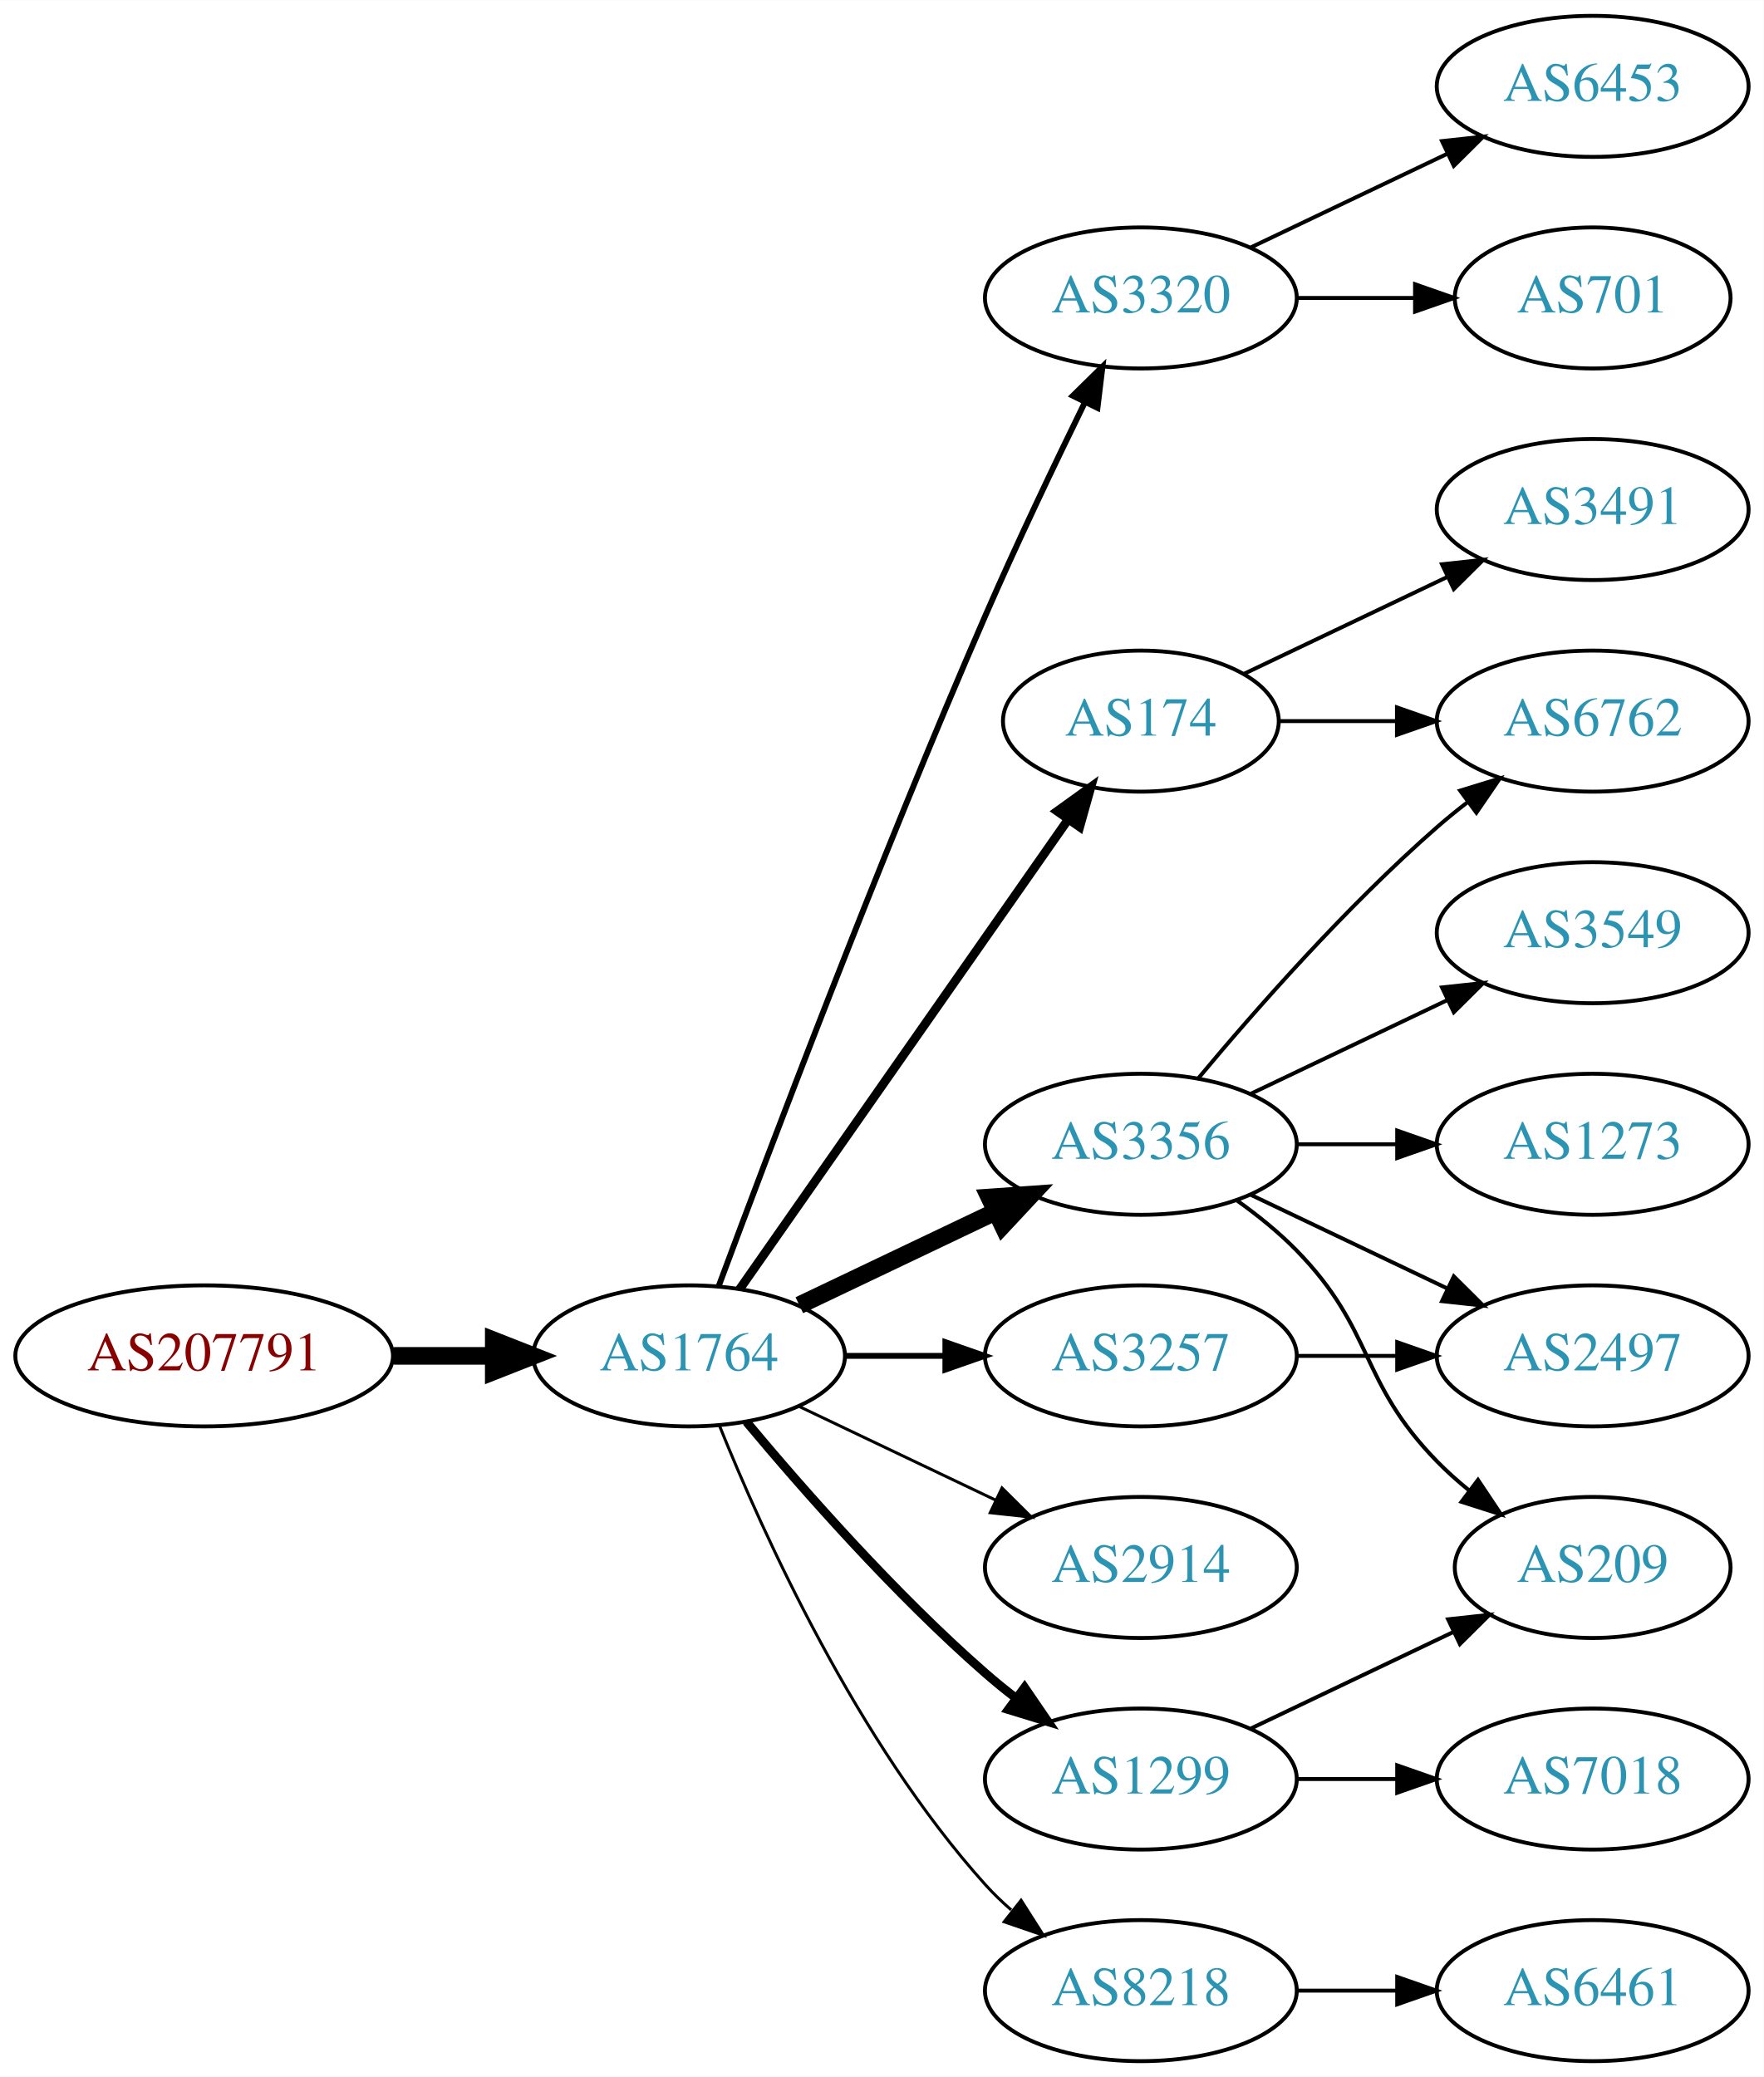
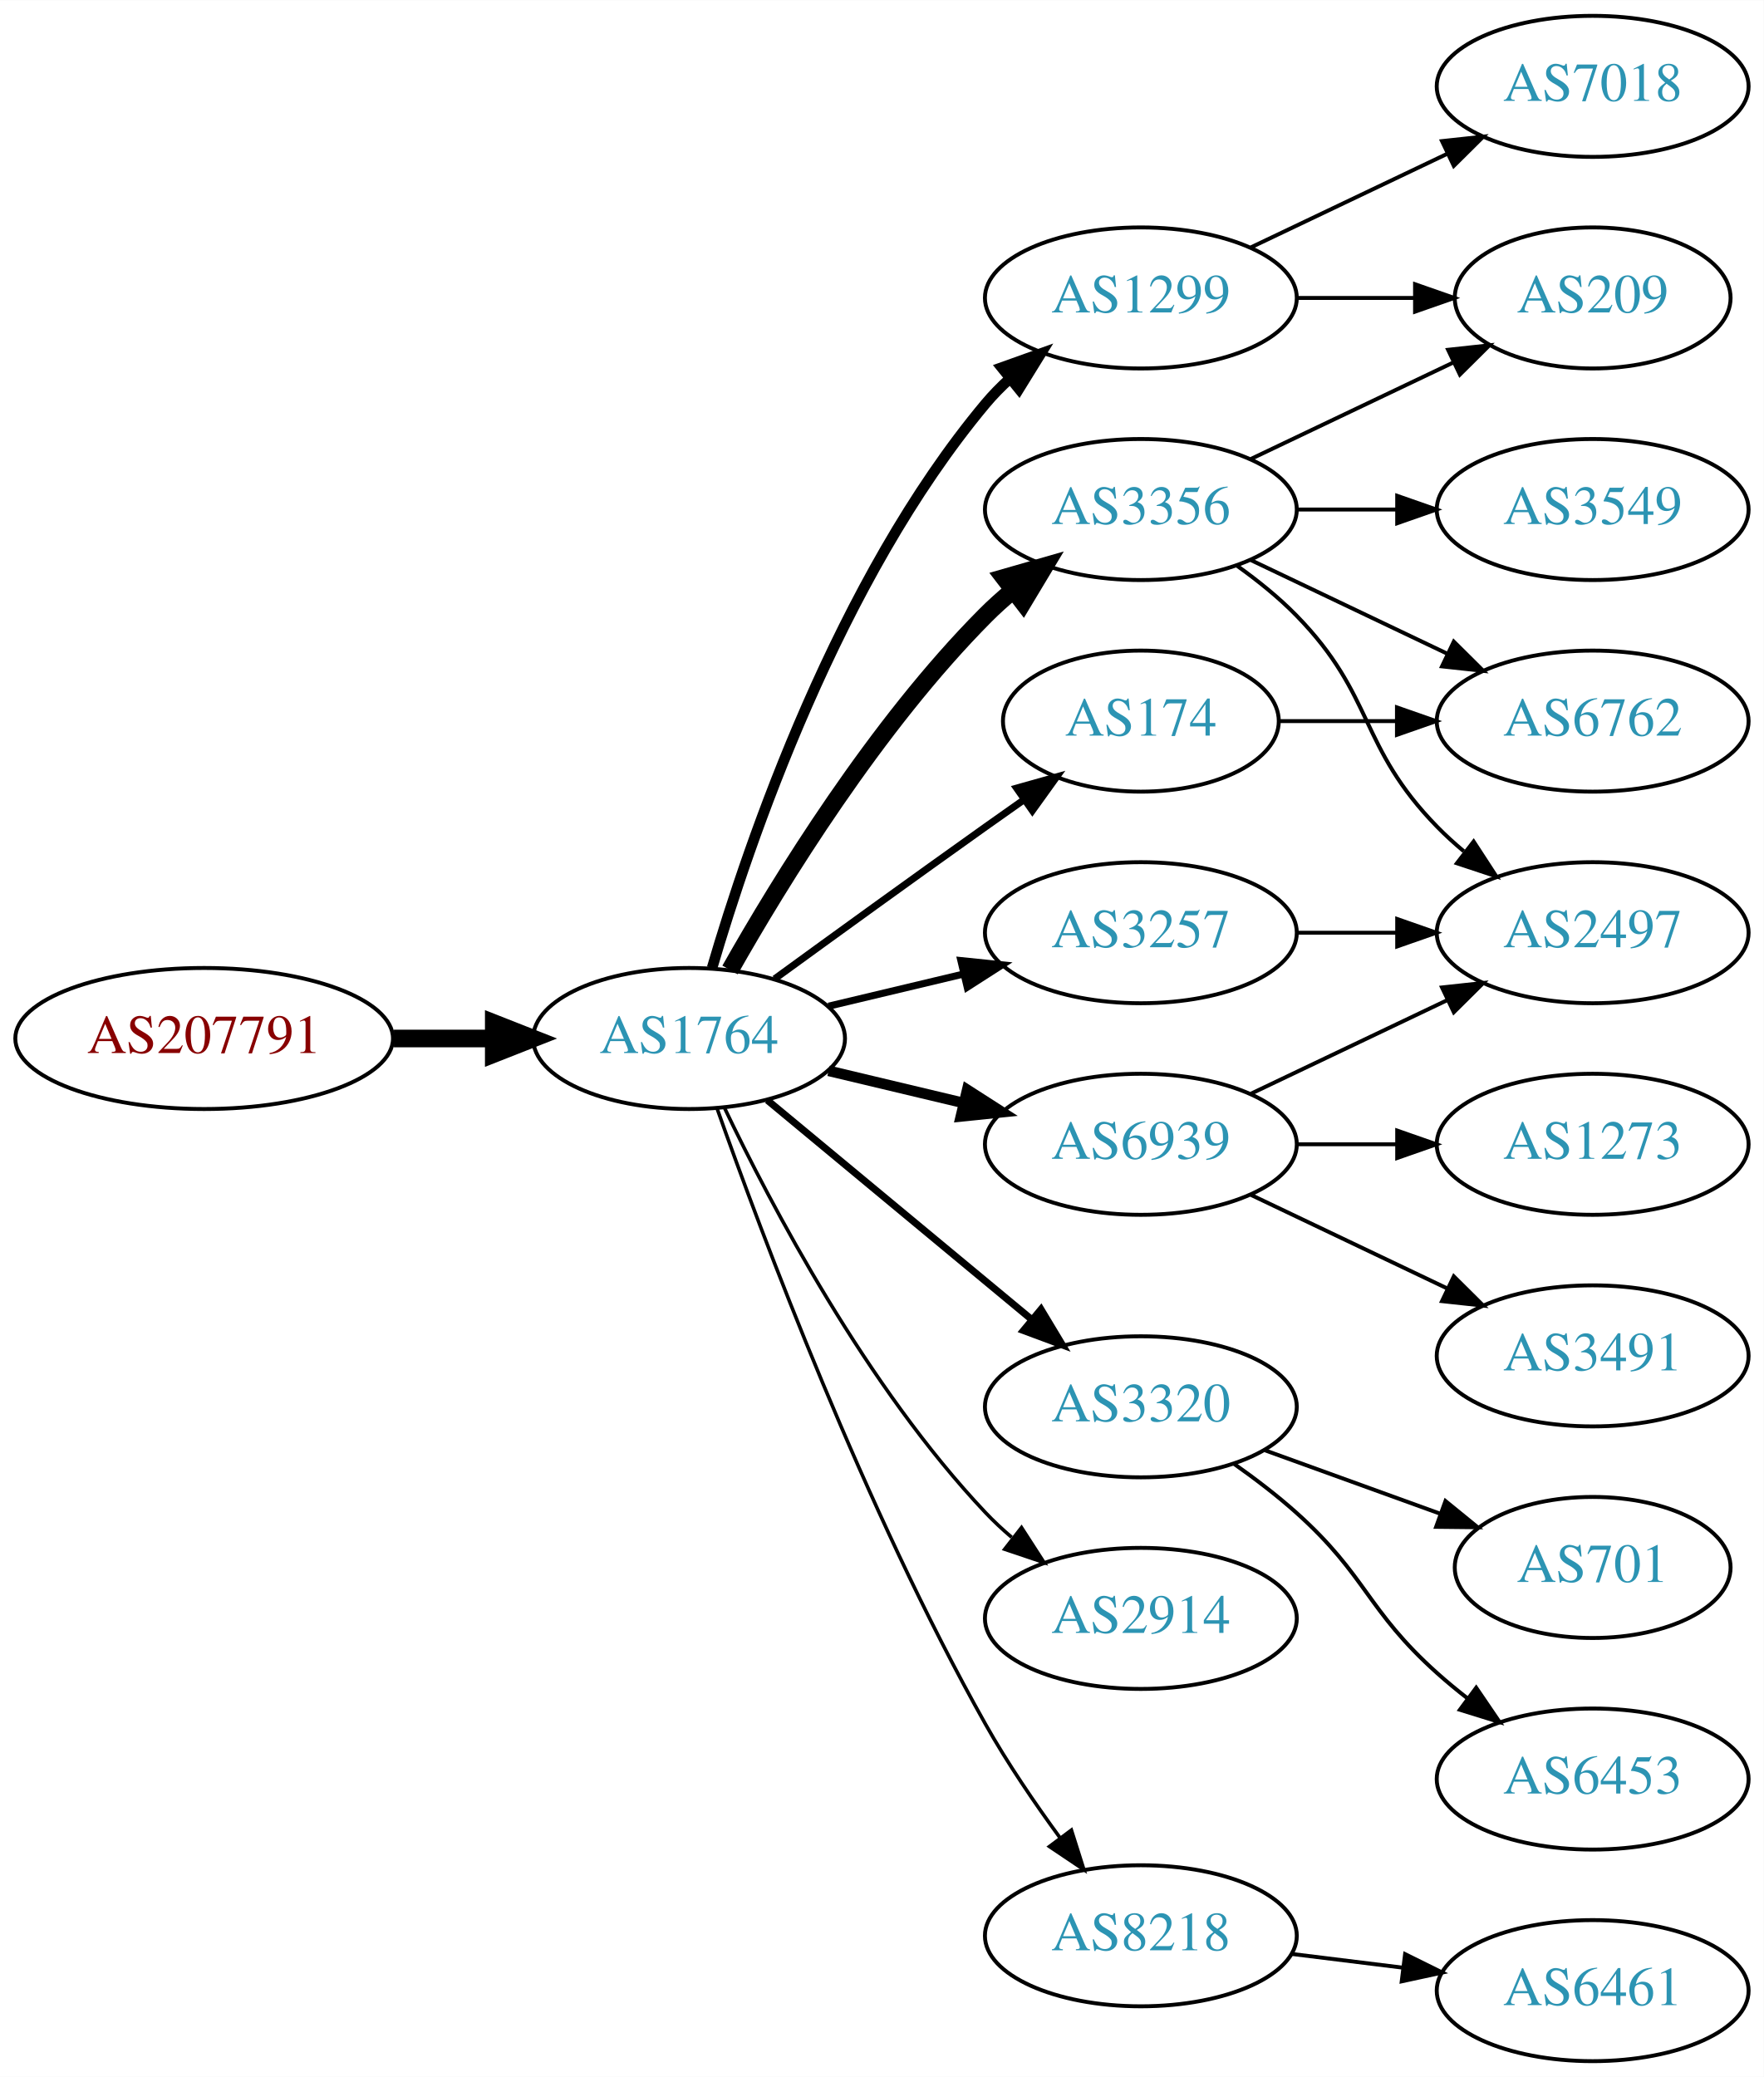
<svg xmlns="http://www.w3.org/2000/svg" xmlns:xlink="http://www.w3.org/1999/xlink" width="450pt" height="530pt" viewBox="0.00 0.00 450.07 530.00">
  <g id="graph0" class="graph" transform="scale(1 1) rotate(0) translate(4 526)">
    <polygon fill="white" stroke="none" points="-4,4 -4,-526 446.07,-526 446.07,4 -4,4" />
    <g id="node1" class="node">
      <g id="a_node1">
        <a xlink:href="/asn/207791" xlink:title="AS207791 ~ NTB SOLUTIONS GmbH [AT]">
-           <ellipse fill="#ffffff" stroke="black" cx="48.096" cy="-180" rx="48.192" ry="18" />
-           <text text-anchor="middle" x="48.096" y="-176.3" font-family="Times,serif" font-size="14.00" fill="#880000">AS207791</text>
+           <ellipse fill="#ffffff" stroke="black" cx="48.096" cy="-261" rx="48.192" ry="18" />
+           <text text-anchor="middle" x="48.096" y="-257.3" font-family="Times,serif" font-size="14.00" fill="#880000">AS207791</text>
        </a>
      </g>
    </g>
    <g id="node2" class="node">
      <g id="a_node2">
        <a xlink:href="/asn/1764" xlink:title="AS1764 ~ NEXTLAYER-AS [AT]">
-           <ellipse fill="#ffffff" stroke="black" cx="171.838" cy="-180" rx="39.794" ry="18" />
-           <text text-anchor="middle" x="171.838" y="-176.3" font-family="Times,serif" font-size="14.00" fill="#2c94b3">AS1764</text>
+           <ellipse fill="#ffffff" stroke="black" cx="171.838" cy="-261" rx="39.794" ry="18" />
+           <text text-anchor="middle" x="171.838" y="-257.3" font-family="Times,serif" font-size="14.00" fill="#2c94b3">AS1764</text>
        </a>
      </g>
    </g>
    <g id="edge1" class="edge">
-       <path fill="none" stroke="black" stroke-width="4.5" d="M96.513,-180C104.867,-180 113.577,-180 121.969,-180" />
-       <polygon fill="black" stroke="black" stroke-width="4.5" points="122.004,-183.938 132.004,-180 122.004,-176.063 122.004,-183.938" />
+       <path fill="none" stroke="black" stroke-width="4.5" d="M96.513,-261C104.867,-261 113.577,-261 121.969,-261" />
+       <polygon fill="black" stroke="black" stroke-width="4.5" points="122.004,-264.938 132.004,-261 122.004,-257.063 122.004,-264.938" />
    </g>
    <g id="node3" class="node">
      <g id="a_node3">
-         <a xlink:href="/asn/3320" xlink:title="AS3320 ~ DTAG [DE]">
-           <ellipse fill="#ffffff" stroke="black" cx="287.131" cy="-450" rx="39.794" ry="18" />
-           <text text-anchor="middle" x="287.131" y="-446.3" font-family="Times,serif" font-size="14.00" fill="#2c94b3">AS3320</text>
+         <a xlink:href="/asn/3257" xlink:title="AS3257 ~ GTT [DE]">
+           <ellipse fill="#ffffff" stroke="black" cx="287.131" cy="-288" rx="39.794" ry="18" />
+           <text text-anchor="middle" x="287.131" y="-284.3" font-family="Times,serif" font-size="14.00" fill="#2c94b3">AS3257</text>
        </a>
      </g>
    </g>
    <g id="edge2" class="edge">
-       <path fill="none" stroke="black" stroke-width="1.5" d="M179.431,-197.887C191.975,-231.636 220.443,-306.896 247.484,-369 255.469,-387.337 265.162,-407.649 272.844,-423.346" />
-       <polygon fill="black" stroke="black" stroke-width="1.5" points="269.776,-425.039 277.333,-432.464 276.056,-421.947 269.776,-425.039" />
+       <path fill="none" stroke="black" stroke-width="1.8" d="M207.445,-269.248C218.316,-271.838 230.471,-274.735 241.913,-277.462" />
+       <polygon fill="black" stroke="black" stroke-width="1.8" points="241.197,-280.889 251.736,-279.803 242.819,-274.08 241.197,-280.889" />
    </g>
    <g id="node4" class="node">
      <g id="a_node4">
+         <a xlink:href="/asn/3356" xlink:title="AS3356 ~ Level 3 Parent, LLC [US]">
+           <ellipse fill="#ffffff" stroke="black" cx="287.131" cy="-396" rx="39.794" ry="18" />
+           <text text-anchor="middle" x="287.131" y="-392.3" font-family="Times,serif" font-size="14.00" fill="#2c94b3">AS3356</text>
+         </a>
+       </g>
+     </g>
+     <g id="edge3" class="edge">
+       <path fill="none" stroke="black" stroke-width="4.5" d="M182.298,-278.49C195.08,-301.096 219.512,-340.886 247.484,-369 249.595,-371.121 251.891,-373.188 254.277,-375.171" />
+       <polygon fill="black" stroke="black" stroke-width="4.5" points="252.263,-378.589 262.592,-381.556 257.059,-372.343 252.263,-378.589" />
+     </g>
+     <g id="node5" class="node">
+       <g id="a_node5">
+         <a xlink:href="/asn/3320" xlink:title="AS3320 ~ DTAG [DE]">
+           <ellipse fill="#ffffff" stroke="black" cx="287.131" cy="-167" rx="39.794" ry="18" />
+           <text text-anchor="middle" x="287.131" y="-163.3" font-family="Times,serif" font-size="14.00" fill="#2c94b3">AS3320</text>
+         </a>
+       </g>
+     </g>
+     <g id="edge4" class="edge">
+       <path fill="none" stroke="black" stroke-width="1.8" d="M191.801,-245.267C210.263,-229.948 238.5,-206.52 259.27,-189.287" />
+       <polygon fill="black" stroke="black" stroke-width="1.8" points="261.645,-191.864 267.106,-182.785 257.176,-186.477 261.645,-191.864" />
+     </g>
+     <g id="node6" class="node">
+       <g id="a_node6">
+         <a xlink:href="/asn/6939" xlink:title="AS6939 ~ Hurricane Electric LLC [US]">
+           <ellipse fill="#ffffff" stroke="black" cx="287.131" cy="-234" rx="39.794" ry="18" />
+           <text text-anchor="middle" x="287.131" y="-230.3" font-family="Times,serif" font-size="14.00" fill="#2c94b3">AS6939</text>
+         </a>
+       </g>
+     </g>
+     <g id="edge5" class="edge">
+       <path fill="none" stroke="black" stroke-width="2.7" d="M207.445,-252.752C218.316,-250.162 230.471,-247.265 241.913,-244.538" />
+       <polygon fill="black" stroke="black" stroke-width="2.7" points="242.819,-247.92 251.736,-242.197 241.197,-241.111 242.819,-247.92" />
+     </g>
+     <g id="node7" class="node">
+       <g id="a_node7">
+         <a xlink:href="/asn/1299" xlink:title="AS1299 ~ Telia Carrier [EU]">
+           <ellipse fill="#ffffff" stroke="black" cx="287.131" cy="-450" rx="39.794" ry="18" />
+           <text text-anchor="middle" x="287.131" y="-446.3" font-family="Times,serif" font-size="14.00" fill="#2c94b3">AS1299</text>
+         </a>
+       </g>
+     </g>
+     <g id="edge6" class="edge">
+       <path fill="none" stroke="black" stroke-width="2.7" d="M177.712,-279.002C187.026,-310.844 209.843,-377.981 247.484,-423 249.355,-425.237 251.453,-427.374 253.679,-429.396" />
+       <polygon fill="black" stroke="black" stroke-width="2.7" points="251.623,-432.234 261.598,-435.804 256.026,-426.793 251.623,-432.234" />
+     </g>
+     <g id="node8" class="node">
+       <g id="a_node8">
        <a xlink:href="/asn/174" xlink:title="AS174 ~ Cogent Communications [US]">
          <ellipse fill="#ffffff" stroke="black" cx="287.131" cy="-342" rx="35.194" ry="18" />
          <text text-anchor="middle" x="287.131" y="-338.3" font-family="Times,serif" font-size="14.00" fill="#2c94b3">AS174</text>
        </a>
      </g>
    </g>
-     <g id="edge3" class="edge">
-       <path fill="none" stroke="black" stroke-width="2.25" d="M184.748,-197.031C204.774,-225.666 245.281,-283.588 268.575,-316.896" />
-       <polygon fill="black" stroke="black" stroke-width="2.25" points="265.781,-319.009 274.38,-325.198 271.517,-314.997 265.781,-319.009" />
-     </g>
-     <g id="node5" class="node">
-       <g id="a_node5">
-         <a xlink:href="/asn/3356" xlink:title="AS3356 ~ Level 3 Parent, LLC [US]">
-           <ellipse fill="#ffffff" stroke="black" cx="287.131" cy="-234" rx="39.794" ry="18" />
-           <text text-anchor="middle" x="287.131" y="-230.3" font-family="Times,serif" font-size="14.00" fill="#2c94b3">AS3356</text>
-         </a>
-       </g>
-     </g>
-     <g id="edge4" class="edge">
-       <path fill="none" stroke="black" stroke-width="4.5" d="M199.974,-192.934C214.968,-200.081 233.789,-209.052 250.013,-216.785" />
-       <polygon fill="black" stroke="black" stroke-width="4.5" points="248.495,-220.423 259.216,-221.171 251.883,-213.314 248.495,-220.423" />
-     </g>
-     <g id="node6" class="node">
-       <g id="a_node6">
-         <a xlink:href="/asn/3257" xlink:title="AS3257 ~ GTT [DE]">
-           <ellipse fill="#ffffff" stroke="black" cx="287.131" cy="-180" rx="39.794" ry="18" />
-           <text text-anchor="middle" x="287.131" y="-176.3" font-family="Times,serif" font-size="14.00" fill="#2c94b3">AS3257</text>
-         </a>
-       </g>
-     </g>
-     <g id="edge5" class="edge">
-       <path fill="none" stroke="black" stroke-width="1.5" d="M211.51,-180C219.713,-180 228.477,-180 237.009,-180" />
-       <polygon fill="black" stroke="black" stroke-width="1.5" points="237.248,-183.5 247.248,-180 237.248,-176.5 237.248,-183.5" />
-     </g>
-     <g id="node7" class="node">
-       <g id="a_node7">
-         <a xlink:href="/asn/2914" xlink:title="AS2914 ~ NTT America, Inc. [US]">
-           <ellipse fill="#ffffff" stroke="black" cx="287.131" cy="-126" rx="39.794" ry="18" />
-           <text text-anchor="middle" x="287.131" y="-122.3" font-family="Times,serif" font-size="14.00" fill="#2c94b3">AS2914</text>
-         </a>
-       </g>
-     </g>
-     <g id="edge6" class="edge">
-       <path fill="none" stroke="black" stroke-width="0.75" d="M199.974,-167.066C214.968,-159.919 233.789,-150.948 250.013,-143.215" />
-       <polygon fill="black" stroke="black" stroke-width="0.75" points="251.695,-146.291 259.216,-138.829 248.683,-139.972 251.695,-146.291" />
-     </g>
-     <g id="node8" class="node">
-       <g id="a_node8">
-         <a xlink:href="/asn/1299" xlink:title="AS1299 ~ Telia Carrier [EU]">
-           <ellipse fill="#ffffff" stroke="black" cx="287.131" cy="-72" rx="39.794" ry="18" />
-           <text text-anchor="middle" x="287.131" y="-68.3" font-family="Times,serif" font-size="14.00" fill="#2c94b3">AS1299</text>
-         </a>
-       </g>
-     </g>
    <g id="edge7" class="edge">
-       <path fill="none" stroke="black" stroke-width="2.25" d="M186.468,-163.183C200.751,-146.071 224.297,-119.255 247.484,-99 249.95,-96.846 252.589,-94.706 255.286,-92.628" />
-       <polygon fill="black" stroke="black" stroke-width="2.25" points="257.459,-95.375 263.44,-86.63 253.311,-89.736 257.459,-95.375" />
+       <path fill="none" stroke="black" stroke-width="1.8" d="M193.686,-276.222C208.62,-287.091 229.234,-302.025 247.484,-315 250.695,-317.282 254.064,-319.661 257.418,-322.018" />
+       <polygon fill="black" stroke="black" stroke-width="1.8" points="255.43,-324.899 265.629,-327.77 259.447,-319.166 255.43,-324.899" />
    </g>
    <g id="node9" class="node">
      <g id="a_node9">
-         <a xlink:href="/asn/8218" xlink:title="AS8218 ~ legacy Neotelecoms [FR]">
-           <ellipse fill="#ffffff" stroke="black" cx="287.131" cy="-18" rx="39.794" ry="18" />
-           <text text-anchor="middle" x="287.131" y="-14.3" font-family="Times,serif" font-size="14.00" fill="#2c94b3">AS8218</text>
+         <a xlink:href="/asn/2914" xlink:title="AS2914 ~ NTT America, Inc. [US]">
+           <ellipse fill="#ffffff" stroke="black" cx="287.131" cy="-113" rx="39.794" ry="18" />
+           <text text-anchor="middle" x="287.131" y="-109.3" font-family="Times,serif" font-size="14.00" fill="#2c94b3">AS2914</text>
        </a>
      </g>
    </g>
    <g id="edge8" class="edge">
-       <path fill="none" stroke="black" stroke-width="0.75" d="M179.586,-162.213C190.637,-134.757 214.69,-81.422 247.484,-45 249.487,-42.776 251.706,-40.637 254.038,-38.603" />
-       <polygon fill="black" stroke="black" stroke-width="0.75" points="256.569,-41.065 262.257,-32.127 252.236,-35.567 256.569,-41.065" />
+       <path fill="none" stroke="black" stroke-width="0.9" d="M180.801,-243.462C192.739,-218.48 217.147,-172.12 247.484,-140 249.539,-137.824 251.795,-135.72 254.154,-133.71" />
+       <polygon fill="black" stroke="black" stroke-width="0.9" points="256.677,-136.18 262.419,-127.276 252.378,-130.656 256.677,-136.18" />
    </g>
    <g id="node10" class="node">
      <g id="a_node10">
-         <a xlink:href="/asn/6453" xlink:title="AS6453 ~ TATA COMMUNICATIONS (AMERICA) INC [US]">
-           <ellipse fill="#ffffff" stroke="black" cx="402.424" cy="-504" rx="39.794" ry="18" />
-           <text text-anchor="middle" x="402.424" y="-500.3" font-family="Times,serif" font-size="14.00" fill="#2c94b3">AS6453</text>
+         <a xlink:href="/asn/8218" xlink:title="AS8218 ~ legacy Neotelecoms [FR]">
+           <ellipse fill="#ffffff" stroke="black" cx="287.131" cy="-32" rx="39.794" ry="18" />
+           <text text-anchor="middle" x="287.131" y="-28.3" font-family="Times,serif" font-size="14.00" fill="#2c94b3">AS8218</text>
        </a>
      </g>
    </g>
    <g id="edge9" class="edge">
-       <path fill="none" stroke="black" d="M315.267,-462.934C330.261,-470.081 349.082,-479.052 365.306,-486.785" />
-       <polygon fill="black" stroke="black" points="363.976,-490.028 374.509,-491.171 366.988,-483.709 363.976,-490.028" />
+       <path fill="none" stroke="black" stroke-width="0.9" d="M178.941,-243.266C190.369,-210.973 216.647,-140.849 247.484,-86 253.05,-76.1 260.056,-65.823 266.568,-56.924" />
+       <polygon fill="black" stroke="black" stroke-width="0.9" points="269.405,-58.975 272.598,-48.873 263.802,-54.779 269.405,-58.975" />
+     </g>
+     <g id="node15" class="node">
+       <g id="a_node15">
+         <a xlink:href="/asn/2497" xlink:title="AS2497 ~ Internet Initiative Japan Inc. [JP]">
+           <ellipse fill="#ffffff" stroke="black" cx="402.424" cy="-288" rx="39.794" ry="18" />
+           <text text-anchor="middle" x="402.424" y="-284.3" font-family="Times,serif" font-size="14.00" fill="#2c94b3">AS2497</text>
+         </a>
+       </g>
+     </g>
+     <g id="edge21" class="edge">
+       <path fill="none" stroke="black" d="M326.803,-288C335.006,-288 343.77,-288 352.302,-288" />
+       <polygon fill="black" stroke="black" points="352.541,-291.5 362.541,-288 352.541,-284.5 352.541,-291.5" />
+     </g>
+     <g id="edge19" class="edge">
+       <path fill="none" stroke="black" d="M311.725,-381.611C316.981,-377.852 322.313,-373.563 326.777,-369 346.95,-348.383 342.605,-335.617 362.777,-315 364.87,-312.861 367.154,-310.782 369.53,-308.79" />
+       <polygon fill="black" stroke="black" points="372.049,-311.268 377.83,-302.389 367.774,-305.725 372.049,-311.268" />
+     </g>
+     <g id="node17" class="node">
+       <g id="a_node17">
+         <a xlink:href="/asn/209" xlink:title="AS209 ~ CenturyLink Communications, LLC [US]">
+           <ellipse fill="#ffffff" stroke="black" cx="402.424" cy="-450" rx="35.194" ry="18" />
+           <text text-anchor="middle" x="402.424" y="-446.3" font-family="Times,serif" font-size="14.00" fill="#2c94b3">AS209</text>
+         </a>
+       </g>
+     </g>
+     <g id="edge17" class="edge">
+       <path fill="none" stroke="black" d="M315.267,-408.934C330.699,-416.29 350.185,-425.577 366.72,-433.459" />
+       <polygon fill="black" stroke="black" points="365.529,-436.768 376.062,-437.911 368.54,-430.449 365.529,-436.768" />
+     </g>
+     <g id="node18" class="node">
+       <g id="a_node18">
+         <a xlink:href="/asn/6762" xlink:title="AS6762 ~ TELECOM ITALIA SPARKLE S.p.A. [IT]">
+           <ellipse fill="#ffffff" stroke="black" cx="402.424" cy="-342" rx="39.794" ry="18" />
+           <text text-anchor="middle" x="402.424" y="-338.3" font-family="Times,serif" font-size="14.00" fill="#2c94b3">AS6762</text>
+         </a>
+       </g>
+     </g>
+     <g id="edge18" class="edge">
+       <path fill="none" stroke="black" d="M315.267,-383.066C330.261,-375.919 349.082,-366.948 365.306,-359.215" />
+       <polygon fill="black" stroke="black" points="366.988,-362.291 374.509,-354.829 363.976,-355.972 366.988,-362.291" />
+     </g>
+     <g id="node19" class="node">
+       <g id="a_node19">
+         <a xlink:href="/asn/3549" xlink:title="AS3549 ~ Level 3 Parent, LLC [US]">
+           <ellipse fill="#ffffff" stroke="black" cx="402.424" cy="-396" rx="39.794" ry="18" />
+           <text text-anchor="middle" x="402.424" y="-392.3" font-family="Times,serif" font-size="14.00" fill="#2c94b3">AS3549</text>
+         </a>
+       </g>
+     </g>
+     <g id="edge20" class="edge">
+       <path fill="none" stroke="black" d="M326.803,-396C335.006,-396 343.77,-396 352.302,-396" />
+       <polygon fill="black" stroke="black" points="352.541,-399.5 362.541,-396 352.541,-392.5 352.541,-399.5" />
    </g>
    <g id="node11" class="node">
      <g id="a_node11">
        <a xlink:href="/asn/701" xlink:title="AS701 ~ UUNET [US]">
-           <ellipse fill="#ffffff" stroke="black" cx="402.424" cy="-450" rx="35.194" ry="18" />
-           <text text-anchor="middle" x="402.424" y="-446.3" font-family="Times,serif" font-size="14.00" fill="#2c94b3">AS701</text>
+           <ellipse fill="#ffffff" stroke="black" cx="402.424" cy="-126" rx="35.194" ry="18" />
+           <text text-anchor="middle" x="402.424" y="-122.3" font-family="Times,serif" font-size="14.00" fill="#2c94b3">AS701</text>
        </a>
      </g>
    </g>
    <g id="edge10" class="edge">
-       <path fill="none" stroke="black" d="M326.803,-450C336.508,-450 346.999,-450 356.962,-450" />
-       <polygon fill="black" stroke="black" points="357.098,-453.5 367.098,-450 357.098,-446.5 357.098,-453.5" />
+       <path fill="none" stroke="black" d="M318.79,-155.905C332.527,-150.933 348.867,-145.02 363.376,-139.769" />
+       <polygon fill="black" stroke="black" points="364.862,-142.954 373.074,-136.26 362.48,-136.372 364.862,-142.954" />
    </g>
    <g id="node12" class="node">
      <g id="a_node12">
-         <a xlink:href="/asn/3491" xlink:title="AS3491 ~ PCCW Global, Inc. [US]">
-           <ellipse fill="#ffffff" stroke="black" cx="402.424" cy="-396" rx="39.794" ry="18" />
-           <text text-anchor="middle" x="402.424" y="-392.3" font-family="Times,serif" font-size="14.00" fill="#2c94b3">AS3491</text>
+         <a xlink:href="/asn/6453" xlink:title="AS6453 ~ TATA COMMUNICATIONS (AMERICA) INC [US]">
+           <ellipse fill="#ffffff" stroke="black" cx="402.424" cy="-72" rx="39.794" ry="18" />
+           <text text-anchor="middle" x="402.424" y="-68.3" font-family="Times,serif" font-size="14.00" fill="#2c94b3">AS6453</text>
        </a>
      </g>
    </g>
    <g id="edge11" class="edge">
-       <path fill="none" stroke="black" d="M313.556,-354.119C328.859,-361.413 348.582,-370.814 365.464,-378.86" />
-       <polygon fill="black" stroke="black" points="363.971,-382.026 374.504,-383.169 366.983,-375.707 363.971,-382.026" />
+       <path fill="none" stroke="black" d="M310.896,-152.454C316.295,-148.641 321.898,-144.367 326.777,-140 344.847,-123.828 344.708,-115.172 362.777,-99 365.217,-96.817 367.838,-94.656 370.523,-92.565" />
+       <polygon fill="black" stroke="black" points="372.702,-95.307 378.659,-86.546 368.539,-89.68 372.702,-95.307" />
    </g>
    <g id="node13" class="node">
      <g id="a_node13">
-         <a xlink:href="/asn/6762" xlink:title="AS6762 ~ TELECOM ITALIA SPARKLE S.p.A. [IT]">
-           <ellipse fill="#ffffff" stroke="black" cx="402.424" cy="-342" rx="39.794" ry="18" />
-           <text text-anchor="middle" x="402.424" y="-338.3" font-family="Times,serif" font-size="14.00" fill="#2c94b3">AS6762</text>
-         </a>
-       </g>
-     </g>
-     <g id="edge12" class="edge">
-       <path fill="none" stroke="black" d="M322.43,-342C331.807,-342 342.158,-342 352.192,-342" />
-       <polygon fill="black" stroke="black" points="352.481,-345.5 362.481,-342 352.481,-338.5 352.481,-345.5" />
-     </g>
-     <g id="edge14" class="edge">
-       <path fill="none" stroke="black" d="M301.761,-250.817C316.044,-267.929 339.59,-294.745 362.777,-315 365.243,-317.154 367.882,-319.294 370.579,-321.372" />
-       <polygon fill="black" stroke="black" points="368.604,-324.264 378.733,-327.37 372.752,-318.625 368.604,-324.264" />
-     </g>
-     <g id="node14" class="node">
-       <g id="a_node14">
-         <a xlink:href="/asn/209" xlink:title="AS209 ~ CenturyLink Communications, LLC [US]">
-           <ellipse fill="#ffffff" stroke="black" cx="402.424" cy="-126" rx="35.194" ry="18" />
-           <text text-anchor="middle" x="402.424" y="-122.3" font-family="Times,serif" font-size="14.00" fill="#2c94b3">AS209</text>
-         </a>
-       </g>
-     </g>
-     <g id="edge13" class="edge">
-       <path fill="none" stroke="black" d="M311.725,-219.611C316.981,-215.852 322.313,-211.563 326.777,-207 346.95,-186.383 342.605,-173.617 362.777,-153 365.257,-150.466 368.003,-148.017 370.856,-145.696" />
-       <polygon fill="black" stroke="black" points="373.158,-148.343 379.041,-139.532 368.947,-142.752 373.158,-148.343" />
-     </g>
-     <g id="node15" class="node">
-       <g id="a_node15">
-         <a xlink:href="/asn/3549" xlink:title="AS3549 ~ Level 3 Parent, LLC [US]">
-           <ellipse fill="#ffffff" stroke="black" cx="402.424" cy="-288" rx="39.794" ry="18" />
-           <text text-anchor="middle" x="402.424" y="-284.3" font-family="Times,serif" font-size="14.00" fill="#2c94b3">AS3549</text>
-         </a>
-       </g>
-     </g>
-     <g id="edge15" class="edge">
-       <path fill="none" stroke="black" d="M315.267,-246.934C330.261,-254.081 349.082,-263.052 365.306,-270.785" />
-       <polygon fill="black" stroke="black" points="363.976,-274.028 374.509,-275.171 366.988,-267.709 363.976,-274.028" />
-     </g>
-     <g id="node16" class="node">
-       <g id="a_node16">
-         <a xlink:href="/asn/2497" xlink:title="AS2497 ~ Internet Initiative Japan Inc. [JP]">
-           <ellipse fill="#ffffff" stroke="black" cx="402.424" cy="-180" rx="39.794" ry="18" />
-           <text text-anchor="middle" x="402.424" y="-176.3" font-family="Times,serif" font-size="14.00" fill="#2c94b3">AS2497</text>
-         </a>
-       </g>
-     </g>
-     <g id="edge16" class="edge">
-       <path fill="none" stroke="black" d="M315.267,-221.066C330.261,-213.919 349.082,-204.948 365.306,-197.215" />
-       <polygon fill="black" stroke="black" points="366.988,-200.291 374.509,-192.829 363.976,-193.972 366.988,-200.291" />
-     </g>
-     <g id="node17" class="node">
-       <g id="a_node17">
        <a xlink:href="/asn/1273" xlink:title="AS1273 ~ Vodafone Group PLC [EU]">
          <ellipse fill="#ffffff" stroke="black" cx="402.424" cy="-234" rx="39.794" ry="18" />
          <text text-anchor="middle" x="402.424" y="-230.3" font-family="Times,serif" font-size="14.00" fill="#2c94b3">AS1273</text>
        </a>
      </g>
    </g>
-     <g id="edge17" class="edge">
+     <g id="edge12" class="edge">
      <path fill="none" stroke="black" d="M326.803,-234C335.006,-234 343.77,-234 352.302,-234" />
      <polygon fill="black" stroke="black" points="352.541,-237.5 362.541,-234 352.541,-230.5 352.541,-237.5" />
    </g>
-     <g id="edge20" class="edge">
-       <path fill="none" stroke="black" d="M326.803,-180C335.006,-180 343.77,-180 352.302,-180" />
-       <polygon fill="black" stroke="black" points="352.541,-183.5 362.541,-180 352.541,-176.5 352.541,-183.5" />
-     </g>
-     <g id="edge18" class="edge">
-       <path fill="none" stroke="black" d="M315.267,-84.934C330.699,-92.29 350.185,-101.577 366.72,-109.459" />
-       <polygon fill="black" stroke="black" points="365.529,-112.768 376.062,-113.911 368.54,-106.449 365.529,-112.768" />
-     </g>
-     <g id="node18" class="node">
-       <g id="a_node18">
+     <g id="node14" class="node">
+       <g id="a_node14">
+         <a xlink:href="/asn/3491" xlink:title="AS3491 ~ PCCW Global, Inc. [US]">
+           <ellipse fill="#ffffff" stroke="black" cx="402.424" cy="-180" rx="39.794" ry="18" />
+           <text text-anchor="middle" x="402.424" y="-176.3" font-family="Times,serif" font-size="14.00" fill="#2c94b3">AS3491</text>
+         </a>
+       </g>
+     </g>
+     <g id="edge13" class="edge">
+       <path fill="none" stroke="black" d="M315.267,-221.066C330.261,-213.919 349.082,-204.948 365.306,-197.215" />
+       <polygon fill="black" stroke="black" points="366.988,-200.291 374.509,-192.829 363.976,-193.972 366.988,-200.291" />
+     </g>
+     <g id="edge14" class="edge">
+       <path fill="none" stroke="black" d="M315.267,-246.934C330.261,-254.081 349.082,-263.052 365.306,-270.785" />
+       <polygon fill="black" stroke="black" points="363.976,-274.028 374.509,-275.171 366.988,-267.709 363.976,-274.028" />
+     </g>
+     <g id="node16" class="node">
+       <g id="a_node16">
        <a xlink:href="/asn/7018" xlink:title="AS7018 ~ AT&amp;T Services, Inc. [US]">
-           <ellipse fill="#ffffff" stroke="black" cx="402.424" cy="-72" rx="39.794" ry="18" />
-           <text text-anchor="middle" x="402.424" y="-68.3" font-family="Times,serif" font-size="14.00" fill="#2c94b3">AS7018</text>
-         </a>
-       </g>
-     </g>
-     <g id="edge19" class="edge">
-       <path fill="none" stroke="black" d="M326.803,-72C335.006,-72 343.77,-72 352.302,-72" />
-       <polygon fill="black" stroke="black" points="352.541,-75.5 362.541,-72 352.541,-68.5 352.541,-75.5" />
-     </g>
-     <g id="node19" class="node">
-       <g id="a_node19">
+           <ellipse fill="#ffffff" stroke="black" cx="402.424" cy="-504" rx="39.794" ry="18" />
+           <text text-anchor="middle" x="402.424" y="-500.3" font-family="Times,serif" font-size="14.00" fill="#2c94b3">AS7018</text>
+         </a>
+       </g>
+     </g>
+     <g id="edge15" class="edge">
+       <path fill="none" stroke="black" d="M315.267,-462.934C330.261,-470.081 349.082,-479.052 365.306,-486.785" />
+       <polygon fill="black" stroke="black" points="363.976,-490.028 374.509,-491.171 366.988,-483.709 363.976,-490.028" />
+     </g>
+     <g id="edge16" class="edge">
+       <path fill="none" stroke="black" d="M326.803,-450C336.508,-450 346.999,-450 356.962,-450" />
+       <polygon fill="black" stroke="black" points="357.098,-453.5 367.098,-450 357.098,-446.5 357.098,-453.5" />
+     </g>
+     <g id="edge22" class="edge">
+       <path fill="none" stroke="black" d="M322.43,-342C331.807,-342 342.158,-342 352.192,-342" />
+       <polygon fill="black" stroke="black" points="352.481,-345.5 362.481,-342 352.481,-338.5 352.481,-345.5" />
+     </g>
+     <g id="node20" class="node">
+       <g id="a_node20">
        <a xlink:href="/asn/6461" xlink:title="AS6461 ~ ZAYO-6461 [US]">
          <ellipse fill="#ffffff" stroke="black" cx="402.424" cy="-18" rx="39.794" ry="18" />
          <text text-anchor="middle" x="402.424" y="-14.3" font-family="Times,serif" font-size="14.00" fill="#2c94b3">AS6461</text>
        </a>
      </g>
    </g>
-     <g id="edge21" class="edge">
-       <path fill="none" stroke="black" d="M326.803,-18C335.006,-18 343.77,-18 352.302,-18" />
-       <polygon fill="black" stroke="black" points="352.541,-21.5 362.541,-18 352.541,-14.5 352.541,-21.5" />
+     <g id="edge23" class="edge">
+       <path fill="none" stroke="black" d="M325.541,-27.377C334.629,-26.254 344.466,-25.038 353.951,-23.866" />
+       <polygon fill="black" stroke="black" points="354.558,-27.318 364.053,-22.618 353.699,-20.371 354.558,-27.318" />
    </g>
  </g>
</svg>
